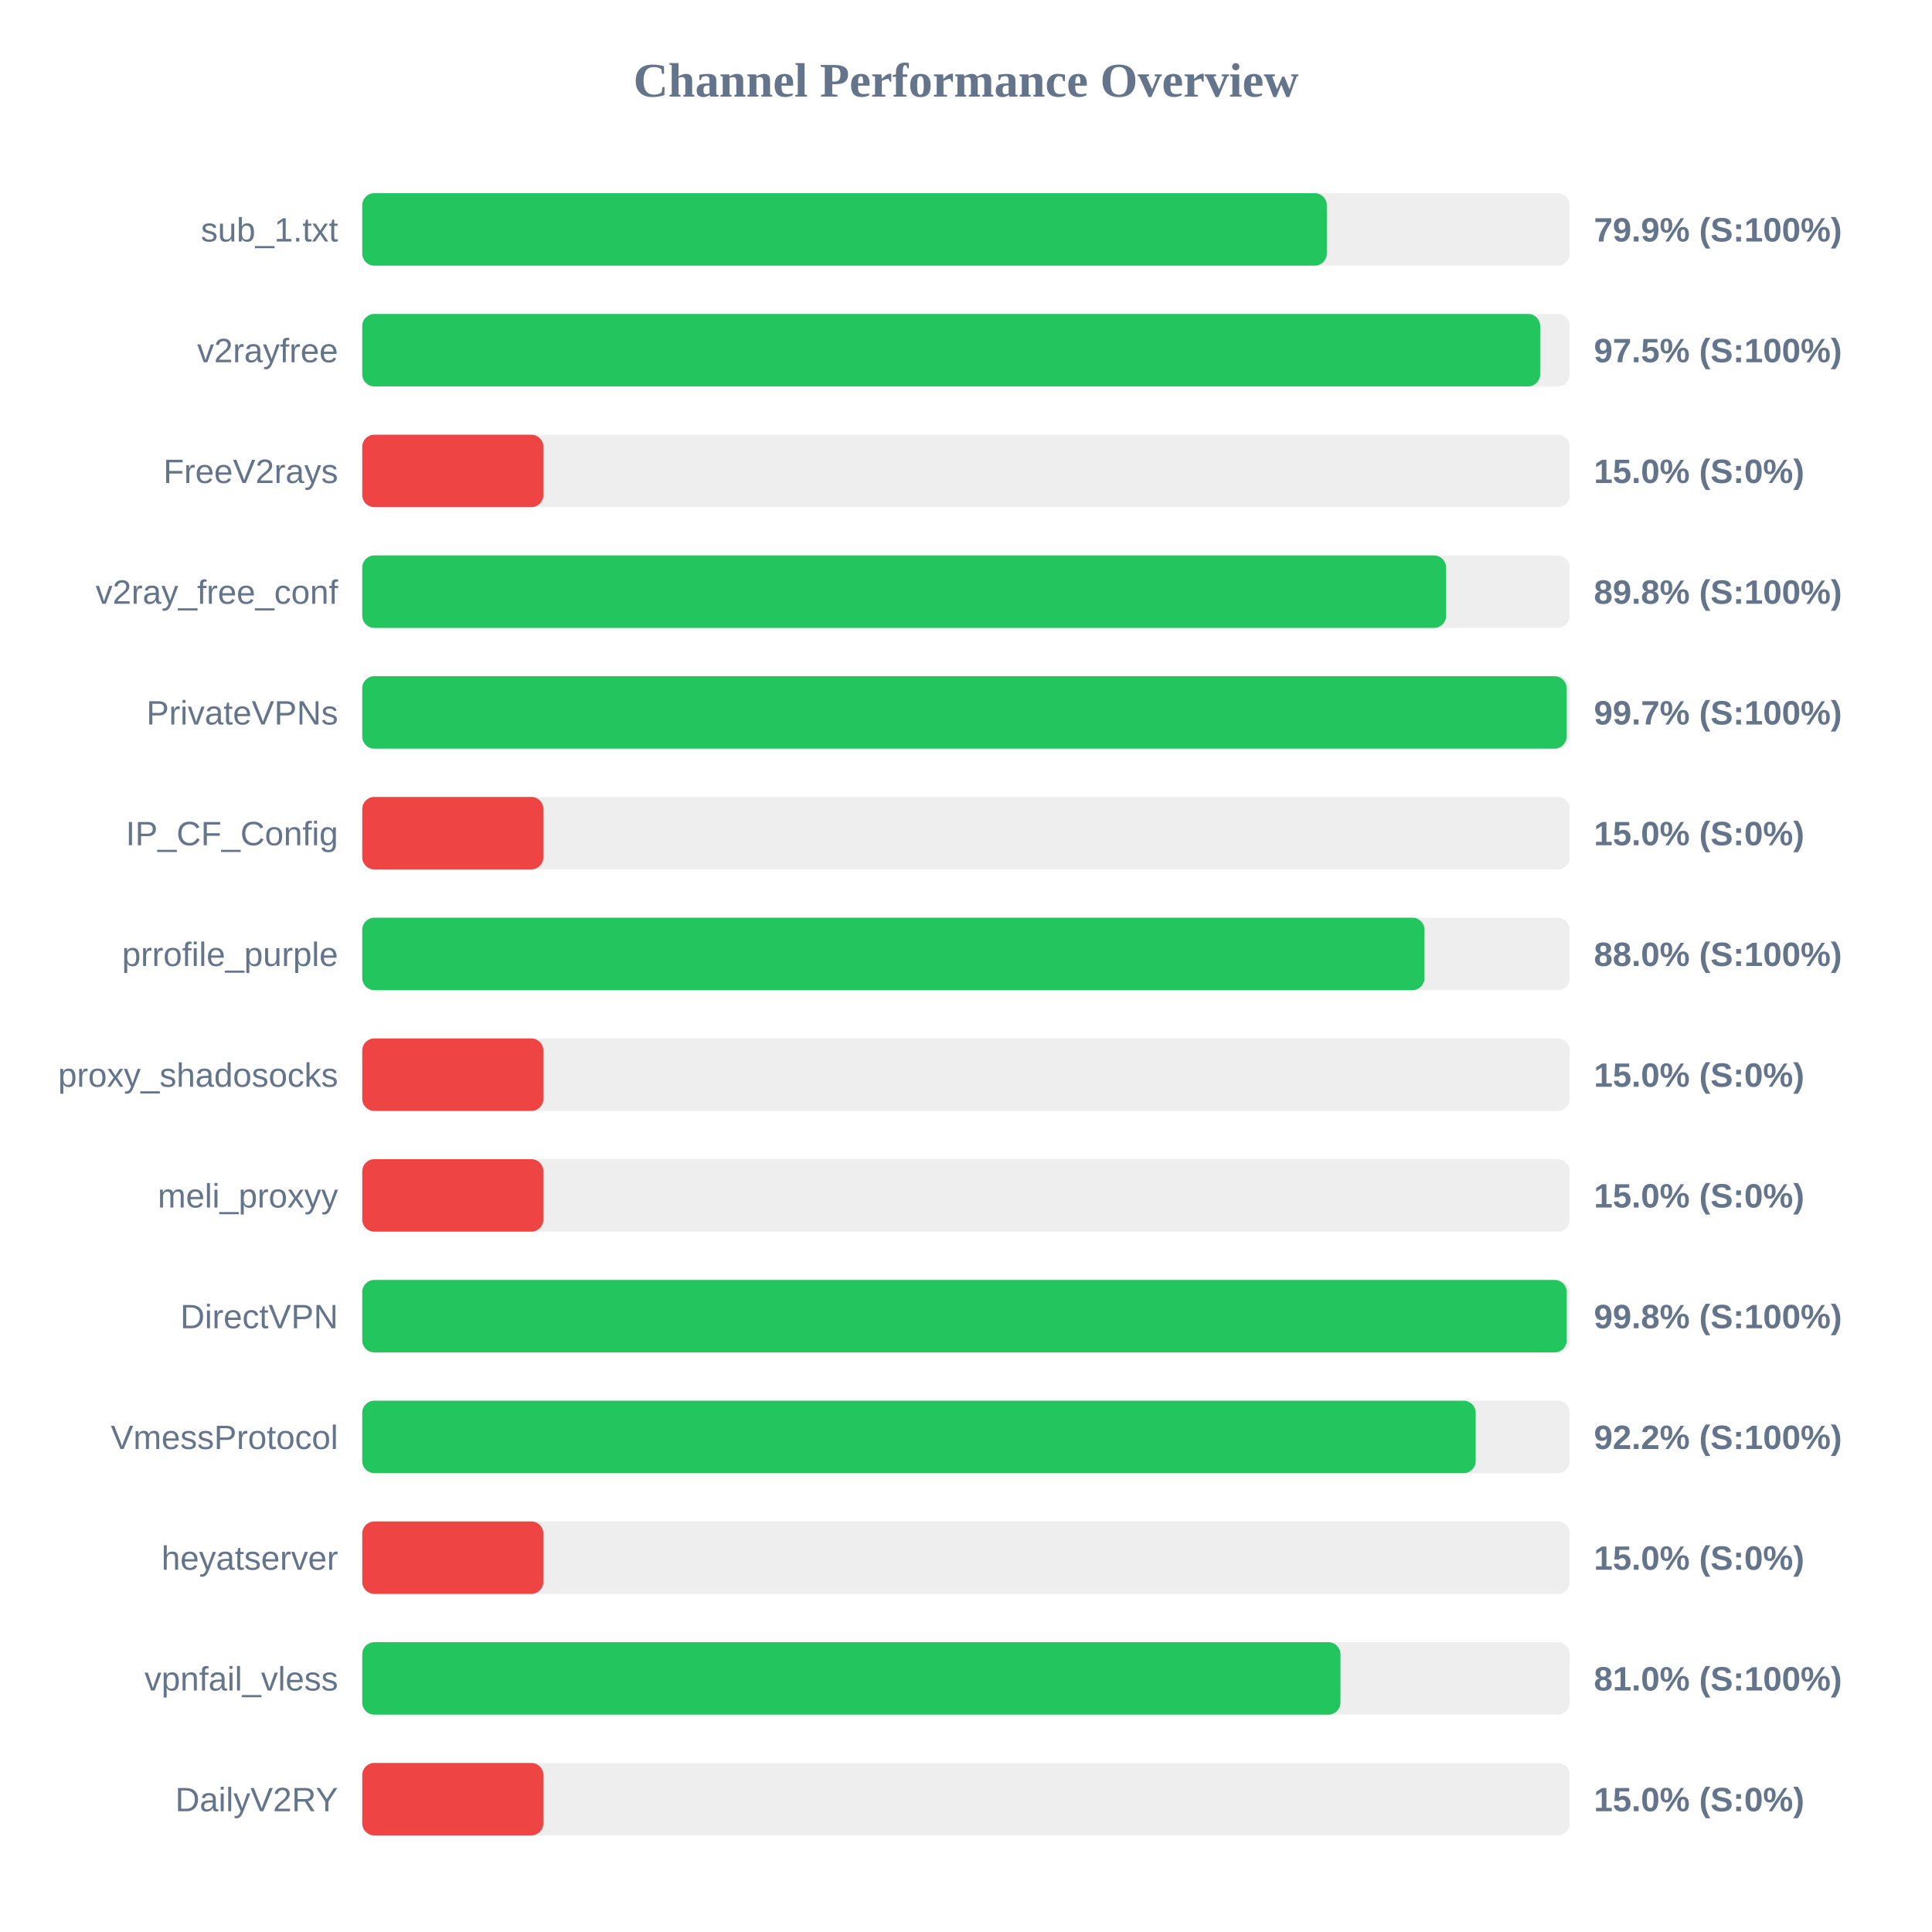
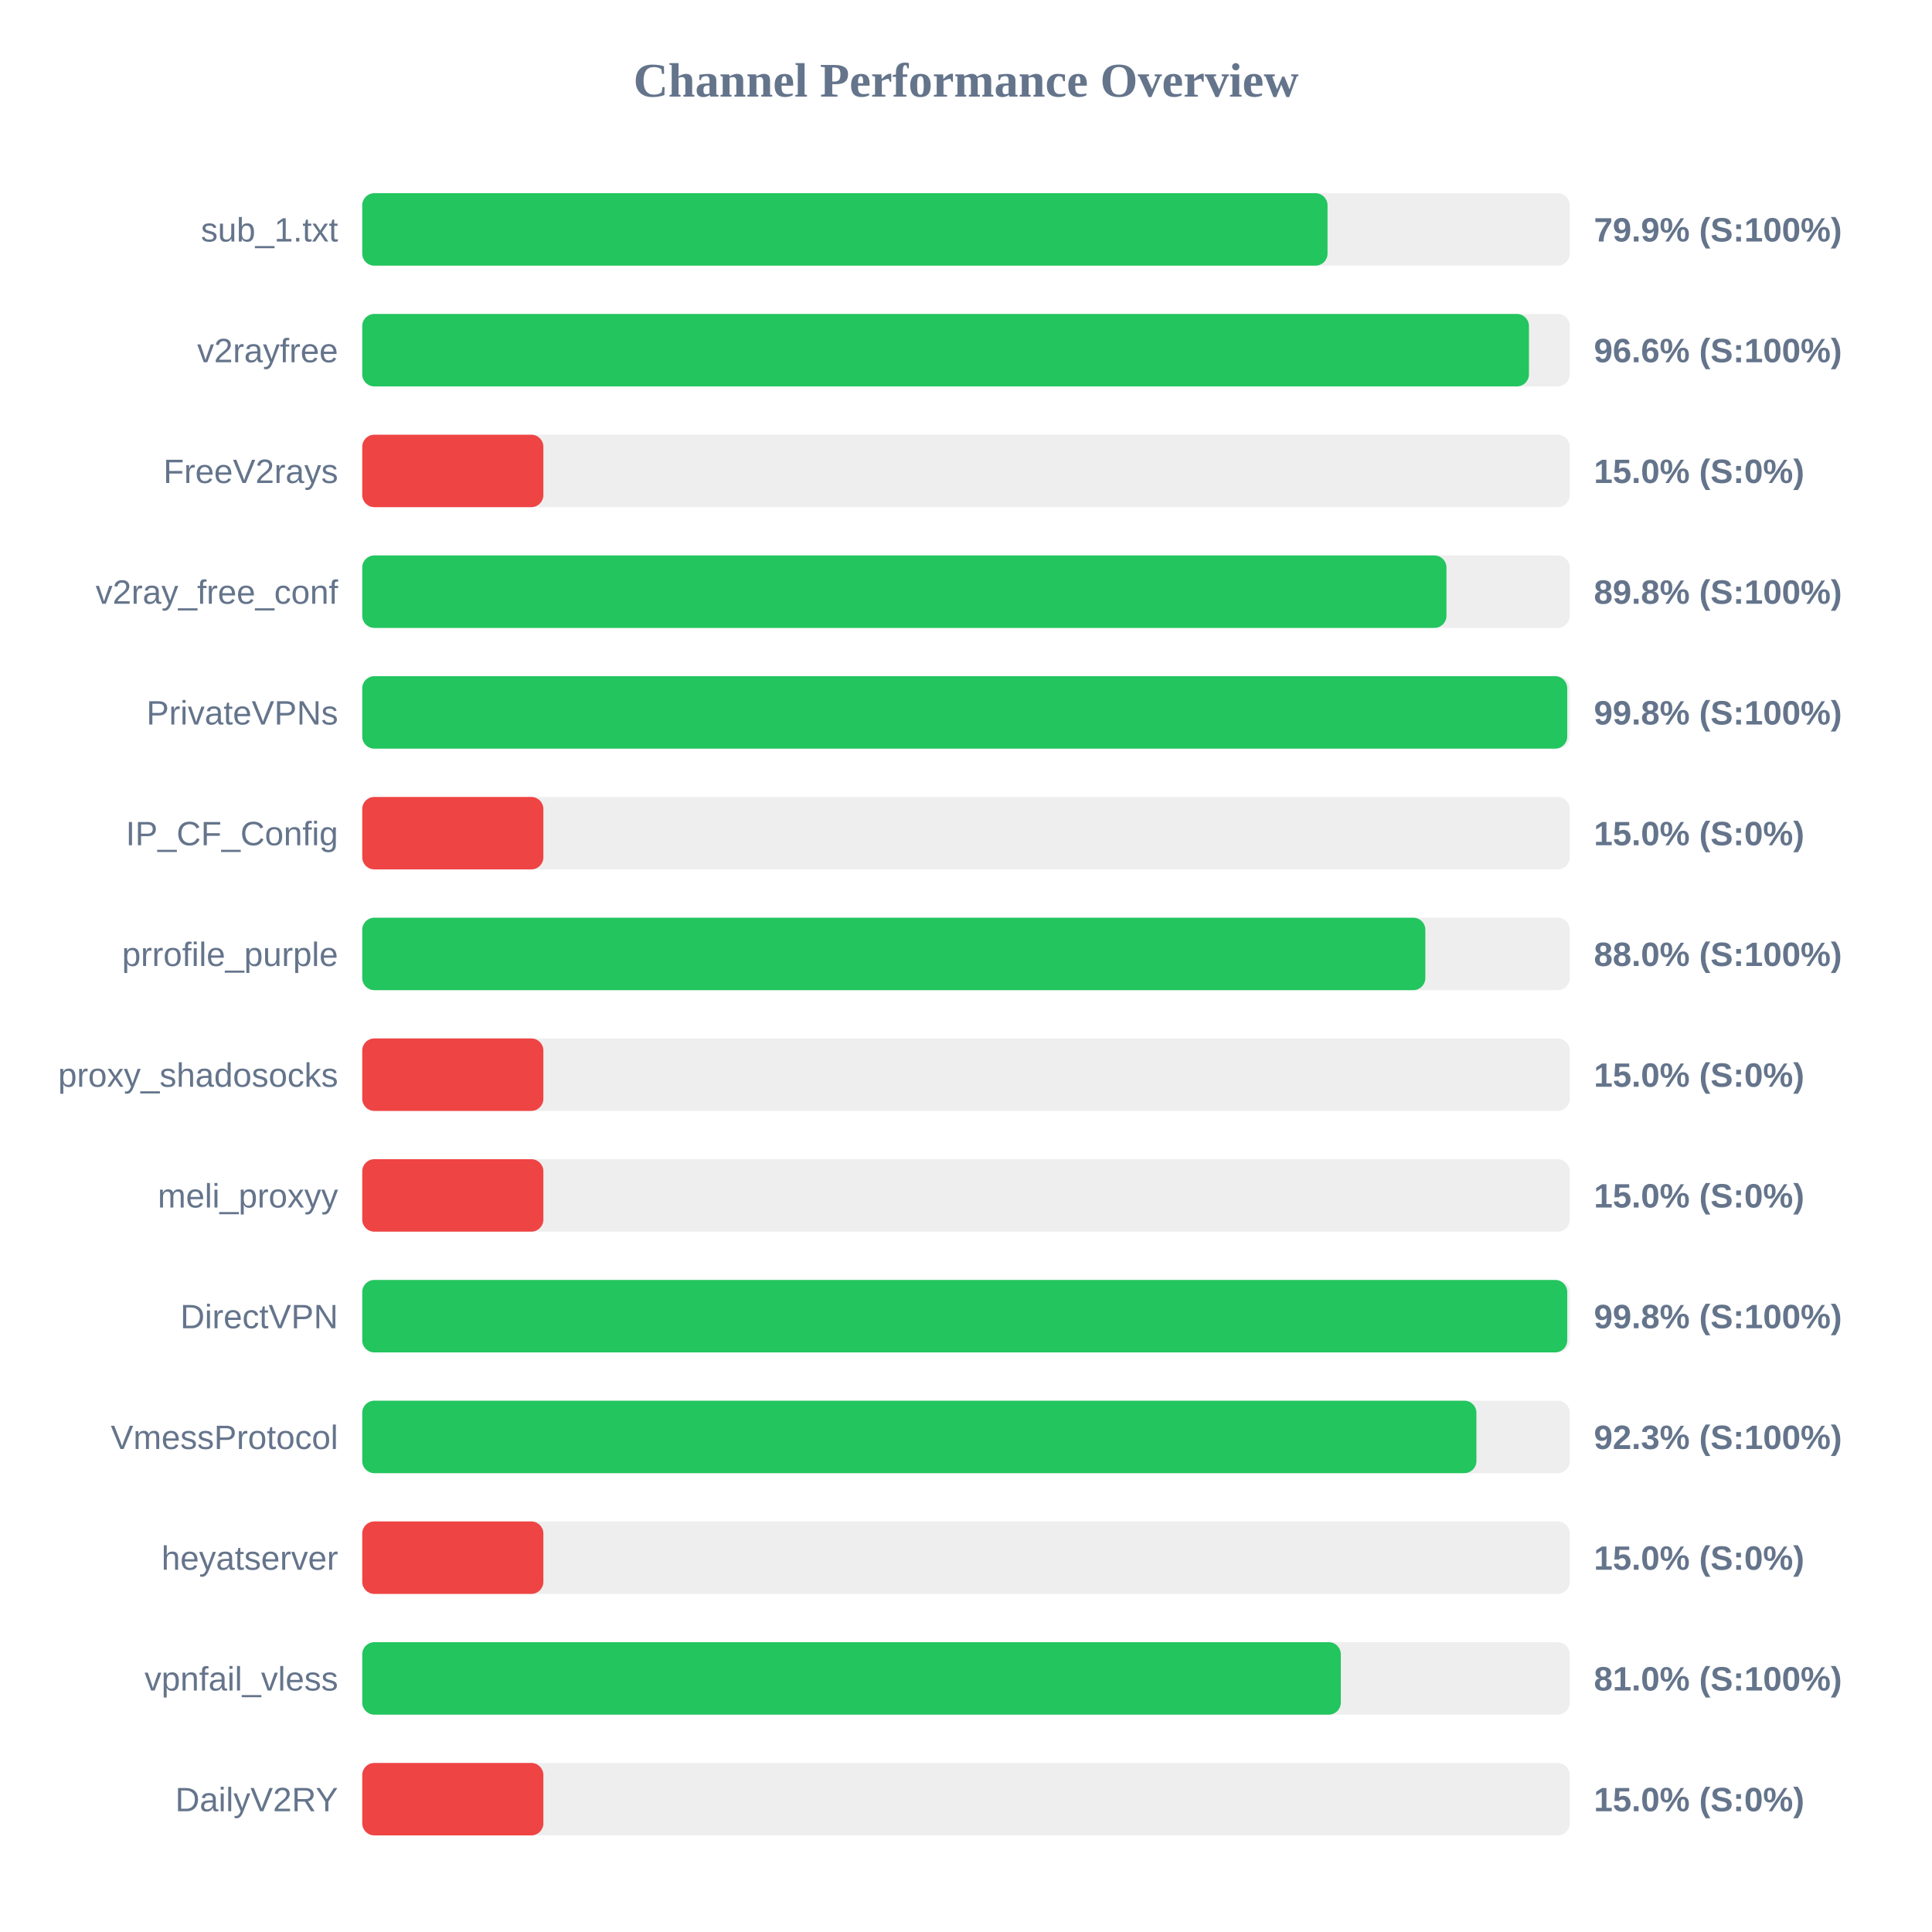
<svg xmlns="http://www.w3.org/2000/svg" width="800" height="800" version="1.1">
  <style>
        .row { font: 14px Arial; fill: #64748b; }
        .score { font: bold 14px Arial; fill: #64748b; }
    </style>
  <text x="400" y="40" text-anchor="middle" font-size="20px" font-weight="bold" fill="#64748b">Channel Performance Overview</text>
  <rect x="150" y="80" width="500" height="30" fill="#eee" rx="5" />
-   <rect x="150" y="80" width="399.4" height="30" fill="#22c55e" rx="5" />
+   <rect x="150" y="80" width="399.7" height="30" fill="#22c55e" rx="5" />
  <text x="140" y="100" text-anchor="end" class="row">sub_1.txt</text>
  <text x="660" y="100" text-anchor="start" class="score">79.9% (S:100%)</text>
  <rect x="150" y="130" width="500" height="30" fill="#eee" rx="5" />
-   <rect x="150" y="130" width="487.75" height="30" fill="#22c55e" rx="5" />
+   <rect x="150" y="130" width="483.1" height="30" fill="#22c55e" rx="5" />
  <text x="140" y="150" text-anchor="end" class="row">v2rayfree</text>
-   <text x="660" y="150" text-anchor="start" class="score">97.5% (S:100%)</text>
+   <text x="660" y="150" text-anchor="start" class="score">96.6% (S:100%)</text>
  <rect x="150" y="180" width="500" height="30" fill="#eee" rx="5" />
  <rect x="150" y="180" width="75.0" height="30" fill="#ef4444" rx="5" />
  <text x="140" y="200" text-anchor="end" class="row">FreeV2rays</text>
  <text x="660" y="200" text-anchor="start" class="score">15.0% (S:0%)</text>
  <rect x="150" y="230" width="500" height="30" fill="#eee" rx="5" />
-   <rect x="150" y="230" width="448.8" height="30" fill="#22c55e" rx="5" />
+   <rect x="150" y="230" width="448.95" height="30" fill="#22c55e" rx="5" />
  <text x="140" y="250" text-anchor="end" class="row">v2ray_free_conf</text>
  <text x="660" y="250" text-anchor="start" class="score">89.8% (S:100%)</text>
  <rect x="150" y="280" width="500" height="30" fill="#eee" rx="5" />
-   <rect x="150" y="280" width="498.7" height="30" fill="#22c55e" rx="5" />
+   <rect x="150" y="280" width="498.95" height="30" fill="#22c55e" rx="5" />
  <text x="140" y="300" text-anchor="end" class="row">PrivateVPNs</text>
-   <text x="660" y="300" text-anchor="start" class="score">99.7% (S:100%)</text>
+   <text x="660" y="300" text-anchor="start" class="score">99.8% (S:100%)</text>
  <rect x="150" y="330" width="500" height="30" fill="#eee" rx="5" />
  <rect x="150" y="330" width="75.0" height="30" fill="#ef4444" rx="5" />
  <text x="140" y="350" text-anchor="end" class="row">IP_CF_Config</text>
  <text x="660" y="350" text-anchor="start" class="score">15.0% (S:0%)</text>
  <rect x="150" y="380" width="500" height="30" fill="#eee" rx="5" />
-   <rect x="150" y="380" width="439.85" height="30" fill="#22c55e" rx="5" />
+   <rect x="150" y="380" width="440.2" height="30" fill="#22c55e" rx="5" />
  <text x="140" y="400" text-anchor="end" class="row">prrofile_purple</text>
  <text x="660" y="400" text-anchor="start" class="score">88.0% (S:100%)</text>
  <rect x="150" y="430" width="500" height="30" fill="#eee" rx="5" />
  <rect x="150" y="430" width="75.0" height="30" fill="#ef4444" rx="5" />
  <text x="140" y="450" text-anchor="end" class="row">proxy_shadosocks</text>
  <text x="660" y="450" text-anchor="start" class="score">15.0% (S:0%)</text>
  <rect x="150" y="480" width="500" height="30" fill="#eee" rx="5" />
  <rect x="150" y="480" width="75.0" height="30" fill="#ef4444" rx="5" />
  <text x="140" y="500" text-anchor="end" class="row">meli_proxyy</text>
  <text x="660" y="500" text-anchor="start" class="score">15.0% (S:0%)</text>
  <rect x="150" y="530" width="500" height="30" fill="#eee" rx="5" />
-   <rect x="150" y="530" width="498.75" height="30" fill="#22c55e" rx="5" />
+   <rect x="150" y="530" width="498.95" height="30" fill="#22c55e" rx="5" />
  <text x="140" y="550" text-anchor="end" class="row">DirectVPN</text>
  <text x="660" y="550" text-anchor="start" class="score">99.8% (S:100%)</text>
  <rect x="150" y="580" width="500" height="30" fill="#eee" rx="5" />
-   <rect x="150" y="580" width="461.05" height="30" fill="#22c55e" rx="5" />
+   <rect x="150" y="580" width="461.35" height="30" fill="#22c55e" rx="5" />
  <text x="140" y="600" text-anchor="end" class="row">VmessProtocol</text>
-   <text x="660" y="600" text-anchor="start" class="score">92.2% (S:100%)</text>
+   <text x="660" y="600" text-anchor="start" class="score">92.3% (S:100%)</text>
  <rect x="150" y="630" width="500" height="30" fill="#eee" rx="5" />
  <rect x="150" y="630" width="75.0" height="30" fill="#ef4444" rx="5" />
  <text x="140" y="650" text-anchor="end" class="row">heyatserver</text>
  <text x="660" y="650" text-anchor="start" class="score">15.0% (S:0%)</text>
  <rect x="150" y="680" width="500" height="30" fill="#eee" rx="5" />
-   <rect x="150" y="680" width="405.05" height="30" fill="#22c55e" rx="5" />
+   <rect x="150" y="680" width="405.2" height="30" fill="#22c55e" rx="5" />
  <text x="140" y="700" text-anchor="end" class="row">vpnfail_vless</text>
  <text x="660" y="700" text-anchor="start" class="score">81.0% (S:100%)</text>
  <rect x="150" y="730" width="500" height="30" fill="#eee" rx="5" />
  <rect x="150" y="730" width="75.0" height="30" fill="#ef4444" rx="5" />
  <text x="140" y="750" text-anchor="end" class="row">DailyV2RY</text>
  <text x="660" y="750" text-anchor="start" class="score">15.0% (S:0%)</text>
</svg>
